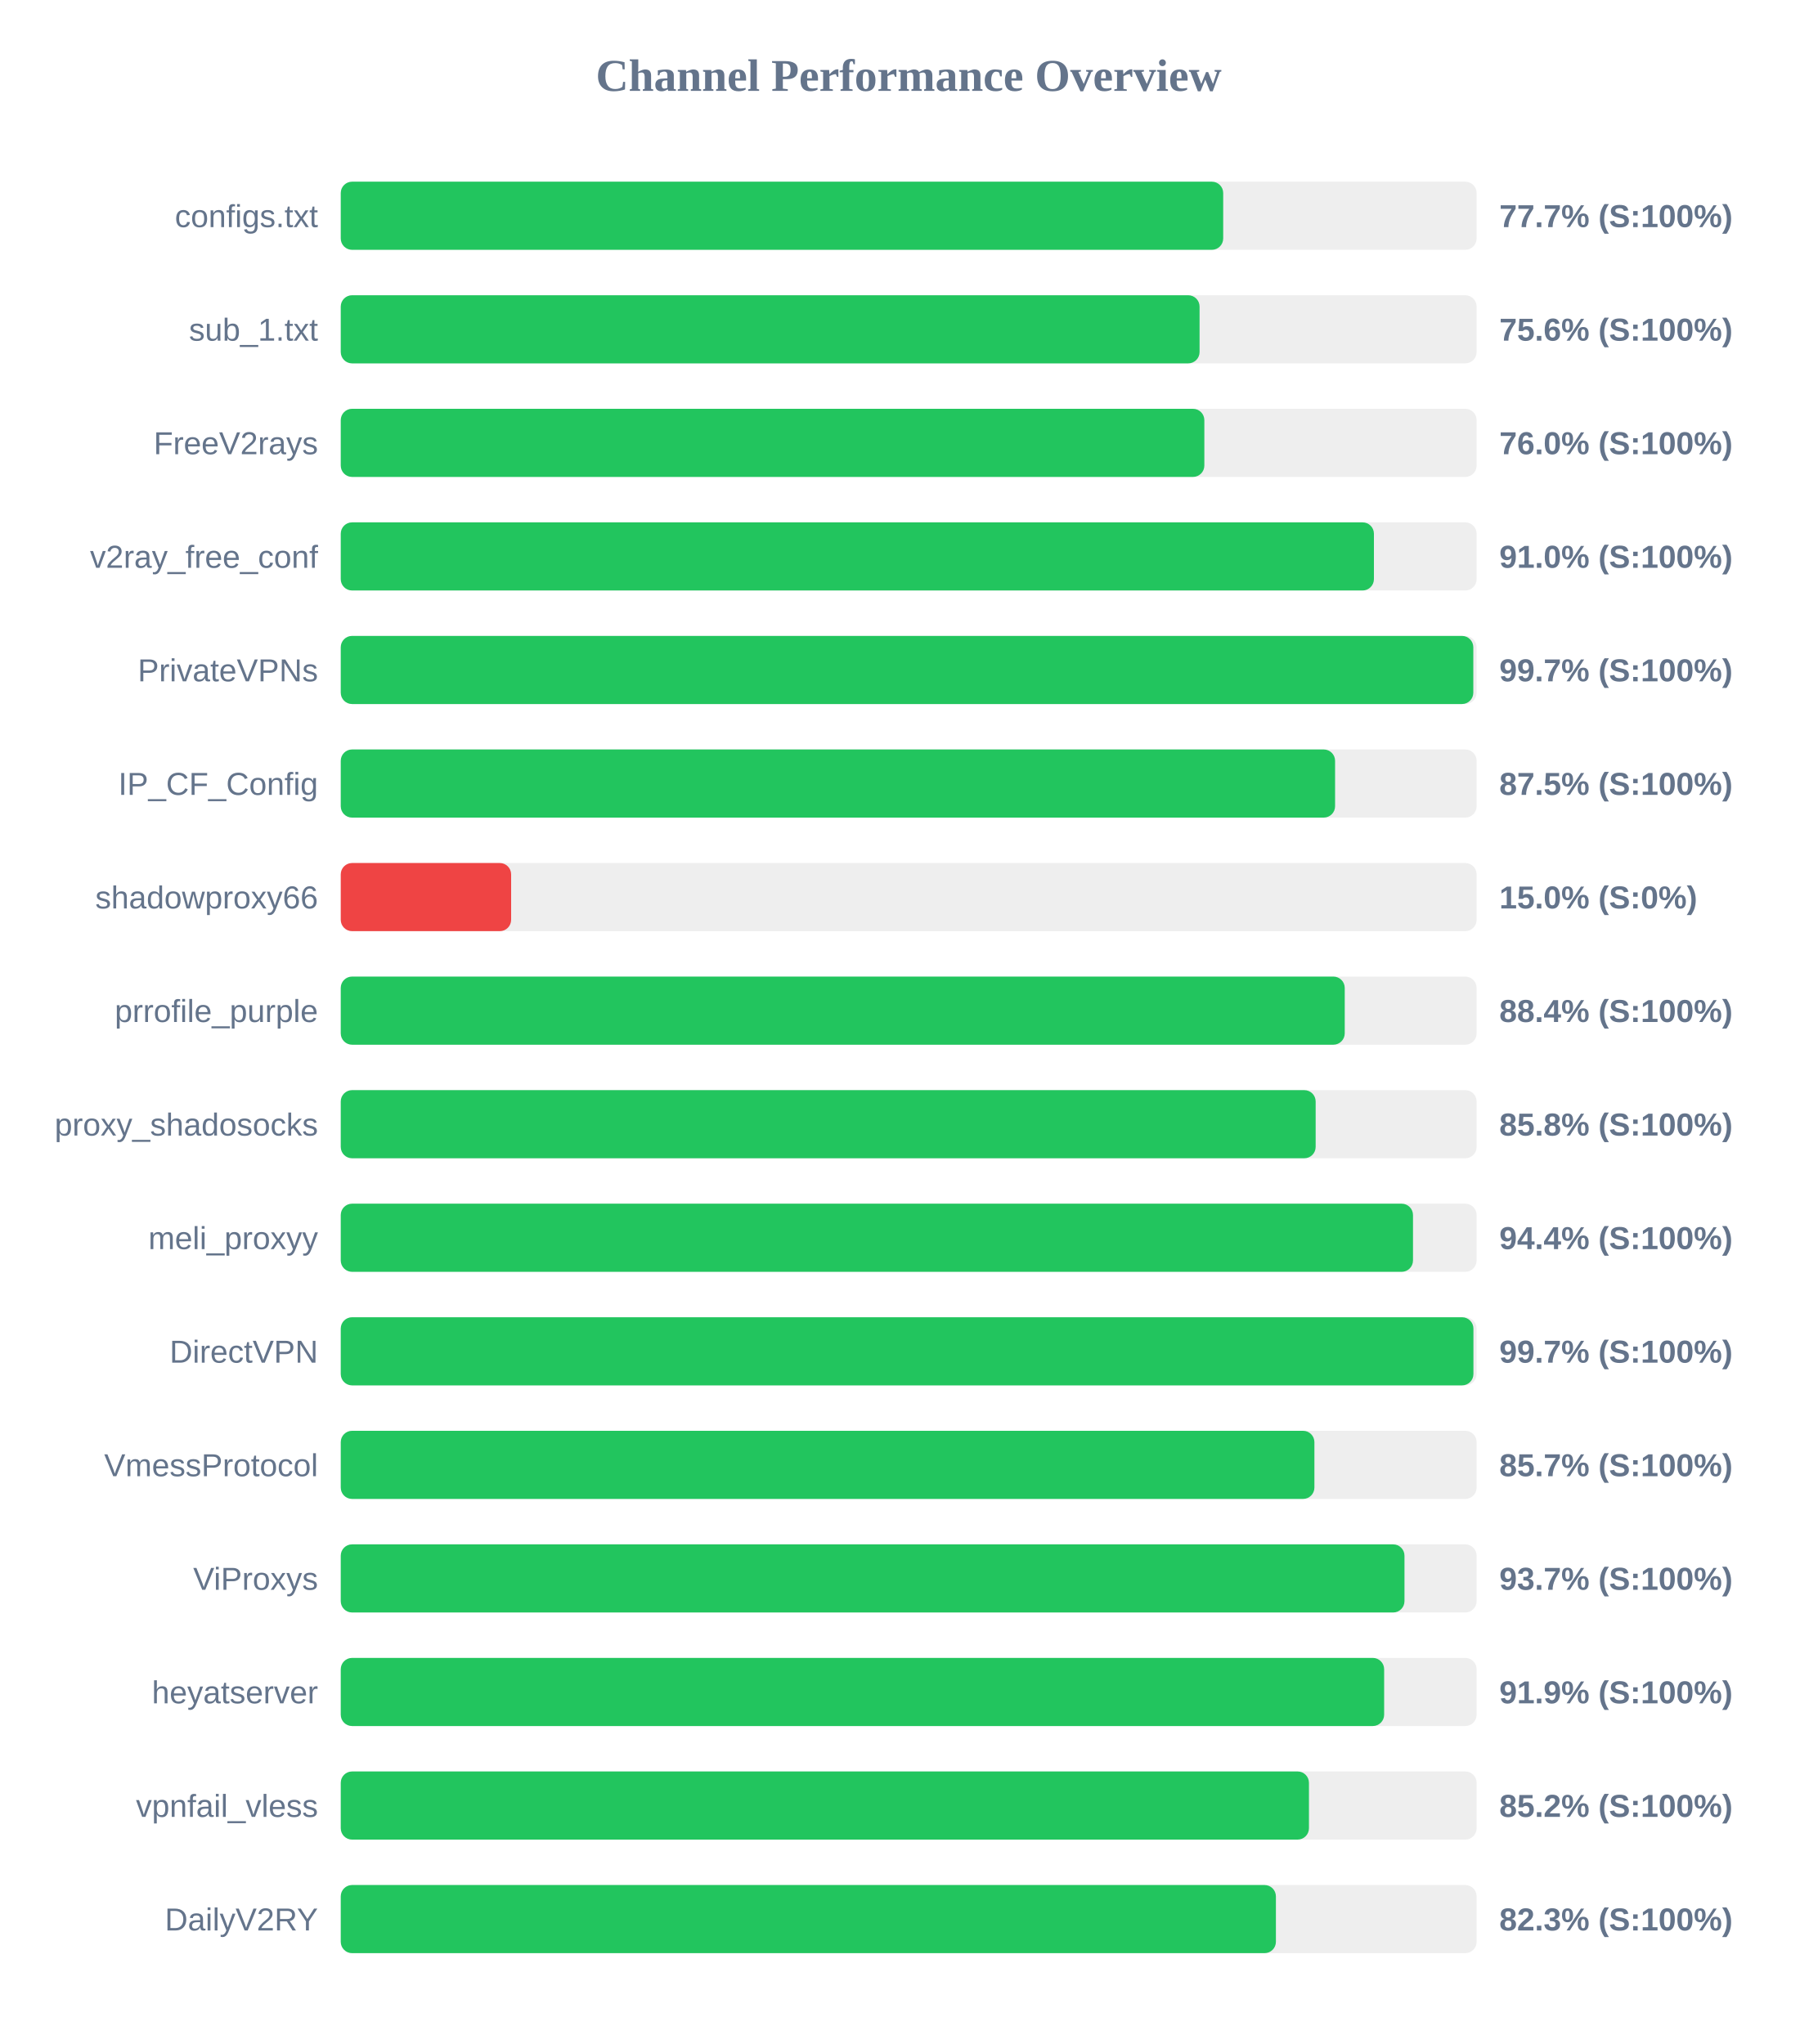
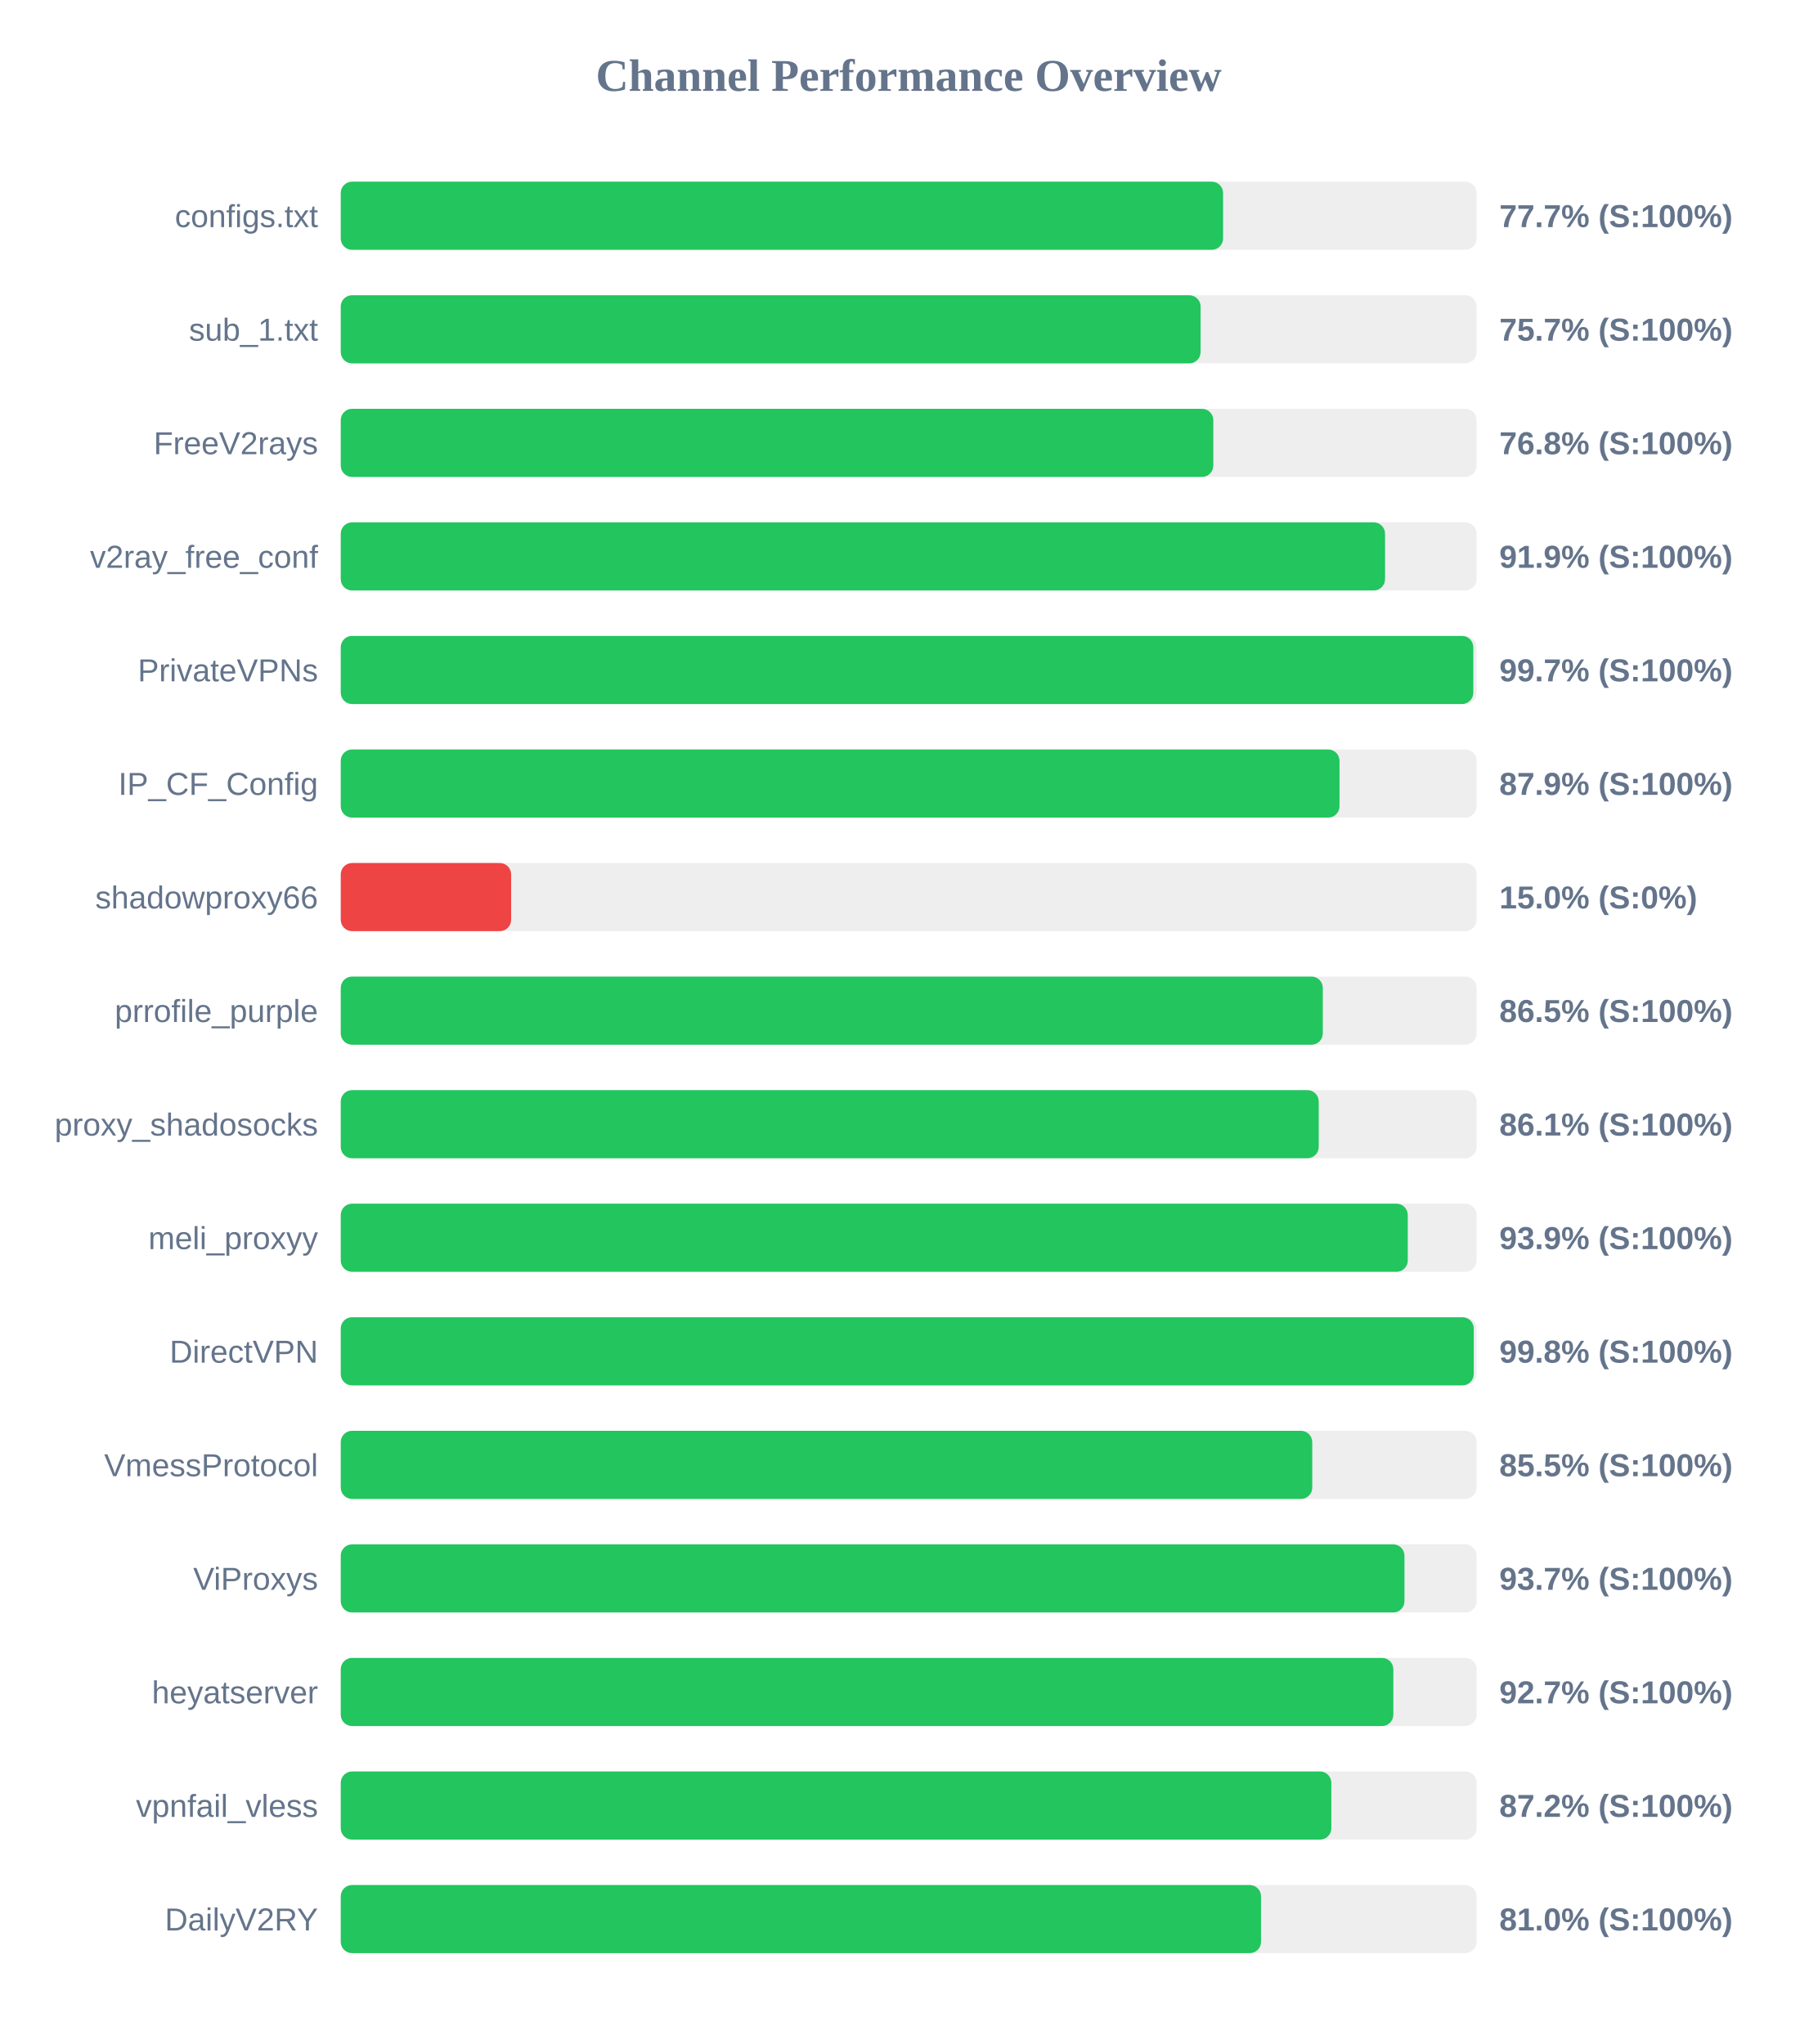
<svg xmlns="http://www.w3.org/2000/svg" width="800" height="900" version="1.1">
  <style>
        .row { font: 14px Arial; fill: #64748b; }
        .score { font: bold 14px Arial; fill: #64748b; }
    </style>
  <text x="400" y="40" text-anchor="middle" font-size="20px" font-weight="bold" fill="#64748b">Channel Performance Overview</text>
  <rect x="150" y="80" width="500" height="30" fill="#eee" rx="5" />
-   <rect x="150" y="80" width="388.45" height="30" fill="#22c55e" rx="5" />
+   <rect x="150" y="80" width="388.4" height="30" fill="#22c55e" rx="5" />
  <text x="140" y="100" text-anchor="end" class="row">configs.txt</text>
  <text x="660" y="100" text-anchor="start" class="score">77.7% (S:100%)</text>
  <rect x="150" y="130" width="500" height="30" fill="#eee" rx="5" />
-   <rect x="150" y="130" width="378.05" height="30" fill="#22c55e" rx="5" />
+   <rect x="150" y="130" width="378.5" height="30" fill="#22c55e" rx="5" />
  <text x="140" y="150" text-anchor="end" class="row">sub_1.txt</text>
-   <text x="660" y="150" text-anchor="start" class="score">75.6% (S:100%)</text>
+   <text x="660" y="150" text-anchor="start" class="score">75.7% (S:100%)</text>
  <rect x="150" y="180" width="500" height="30" fill="#eee" rx="5" />
-   <rect x="150" y="180" width="380.15" height="30" fill="#22c55e" rx="5" />
+   <rect x="150" y="180" width="384.1" height="30" fill="#22c55e" rx="5" />
  <text x="140" y="200" text-anchor="end" class="row">FreeV2rays</text>
-   <text x="660" y="200" text-anchor="start" class="score">76.0% (S:100%)</text>
+   <text x="660" y="200" text-anchor="start" class="score">76.8% (S:100%)</text>
  <rect x="150" y="230" width="500" height="30" fill="#eee" rx="5" />
-   <rect x="150" y="230" width="454.8" height="30" fill="#22c55e" rx="5" />
+   <rect x="150" y="230" width="459.7" height="30" fill="#22c55e" rx="5" />
  <text x="140" y="250" text-anchor="end" class="row">v2ray_free_conf</text>
-   <text x="660" y="250" text-anchor="start" class="score">91.0% (S:100%)</text>
+   <text x="660" y="250" text-anchor="start" class="score">91.9% (S:100%)</text>
  <rect x="150" y="280" width="500" height="30" fill="#eee" rx="5" />
  <rect x="150" y="280" width="498.55" height="30" fill="#22c55e" rx="5" />
  <text x="140" y="300" text-anchor="end" class="row">PrivateVPNs</text>
  <text x="660" y="300" text-anchor="start" class="score">99.7% (S:100%)</text>
  <rect x="150" y="330" width="500" height="30" fill="#eee" rx="5" />
-   <rect x="150" y="330" width="437.7" height="30" fill="#22c55e" rx="5" />
+   <rect x="150" y="330" width="439.65" height="30" fill="#22c55e" rx="5" />
  <text x="140" y="350" text-anchor="end" class="row">IP_CF_Config</text>
-   <text x="660" y="350" text-anchor="start" class="score">87.5% (S:100%)</text>
+   <text x="660" y="350" text-anchor="start" class="score">87.9% (S:100%)</text>
  <rect x="150" y="380" width="500" height="30" fill="#eee" rx="5" />
  <rect x="150" y="380" width="75.0" height="30" fill="#ef4444" rx="5" />
  <text x="140" y="400" text-anchor="end" class="row">shadowproxy66</text>
  <text x="660" y="400" text-anchor="start" class="score">15.0% (S:0%)</text>
  <rect x="150" y="430" width="500" height="30" fill="#eee" rx="5" />
-   <rect x="150" y="430" width="441.95" height="30" fill="#22c55e" rx="5" />
+   <rect x="150" y="430" width="432.3" height="30" fill="#22c55e" rx="5" />
  <text x="140" y="450" text-anchor="end" class="row">prrofile_purple</text>
-   <text x="660" y="450" text-anchor="start" class="score">88.4% (S:100%)</text>
+   <text x="660" y="450" text-anchor="start" class="score">86.5% (S:100%)</text>
  <rect x="150" y="480" width="500" height="30" fill="#eee" rx="5" />
-   <rect x="150" y="480" width="429.15" height="30" fill="#22c55e" rx="5" />
+   <rect x="150" y="480" width="430.5" height="30" fill="#22c55e" rx="5" />
  <text x="140" y="500" text-anchor="end" class="row">proxy_shadosocks</text>
-   <text x="660" y="500" text-anchor="start" class="score">85.8% (S:100%)</text>
+   <text x="660" y="500" text-anchor="start" class="score">86.1% (S:100%)</text>
  <rect x="150" y="530" width="500" height="30" fill="#eee" rx="5" />
-   <rect x="150" y="530" width="472.0" height="30" fill="#22c55e" rx="5" />
+   <rect x="150" y="530" width="469.7" height="30" fill="#22c55e" rx="5" />
  <text x="140" y="550" text-anchor="end" class="row">meli_proxyy</text>
-   <text x="660" y="550" text-anchor="start" class="score">94.4% (S:100%)</text>
+   <text x="660" y="550" text-anchor="start" class="score">93.9% (S:100%)</text>
  <rect x="150" y="580" width="500" height="30" fill="#eee" rx="5" />
-   <rect x="150" y="580" width="498.6" height="30" fill="#22c55e" rx="5" />
+   <rect x="150" y="580" width="498.75" height="30" fill="#22c55e" rx="5" />
  <text x="140" y="600" text-anchor="end" class="row">DirectVPN</text>
-   <text x="660" y="600" text-anchor="start" class="score">99.7% (S:100%)</text>
+   <text x="660" y="600" text-anchor="start" class="score">99.8% (S:100%)</text>
  <rect x="150" y="630" width="500" height="30" fill="#eee" rx="5" />
-   <rect x="150" y="630" width="428.6" height="30" fill="#22c55e" rx="5" />
+   <rect x="150" y="630" width="427.65" height="30" fill="#22c55e" rx="5" />
  <text x="140" y="650" text-anchor="end" class="row">VmessProtocol</text>
-   <text x="660" y="650" text-anchor="start" class="score">85.7% (S:100%)</text>
+   <text x="660" y="650" text-anchor="start" class="score">85.5% (S:100%)</text>
  <rect x="150" y="680" width="500" height="30" fill="#eee" rx="5" />
  <rect x="150" y="680" width="468.25" height="30" fill="#22c55e" rx="5" />
  <text x="140" y="700" text-anchor="end" class="row">ViProxys</text>
  <text x="660" y="700" text-anchor="start" class="score">93.7% (S:100%)</text>
  <rect x="150" y="730" width="500" height="30" fill="#eee" rx="5" />
-   <rect x="150" y="730" width="459.3" height="30" fill="#22c55e" rx="5" />
+   <rect x="150" y="730" width="463.35" height="30" fill="#22c55e" rx="5" />
  <text x="140" y="750" text-anchor="end" class="row">heyatserver</text>
-   <text x="660" y="750" text-anchor="start" class="score">91.9% (S:100%)</text>
+   <text x="660" y="750" text-anchor="start" class="score">92.7% (S:100%)</text>
  <rect x="150" y="780" width="500" height="30" fill="#eee" rx="5" />
-   <rect x="150" y="780" width="426.2" height="30" fill="#22c55e" rx="5" />
+   <rect x="150" y="780" width="436.05" height="30" fill="#22c55e" rx="5" />
  <text x="140" y="800" text-anchor="end" class="row">vpnfail_vless</text>
-   <text x="660" y="800" text-anchor="start" class="score">85.2% (S:100%)</text>
+   <text x="660" y="800" text-anchor="start" class="score">87.2% (S:100%)</text>
  <rect x="150" y="830" width="500" height="30" fill="#eee" rx="5" />
-   <rect x="150" y="830" width="411.65" height="30" fill="#22c55e" rx="5" />
+   <rect x="150" y="830" width="405.1" height="30" fill="#22c55e" rx="5" />
  <text x="140" y="850" text-anchor="end" class="row">DailyV2RY</text>
-   <text x="660" y="850" text-anchor="start" class="score">82.3% (S:100%)</text>
+   <text x="660" y="850" text-anchor="start" class="score">81.0% (S:100%)</text>
</svg>
